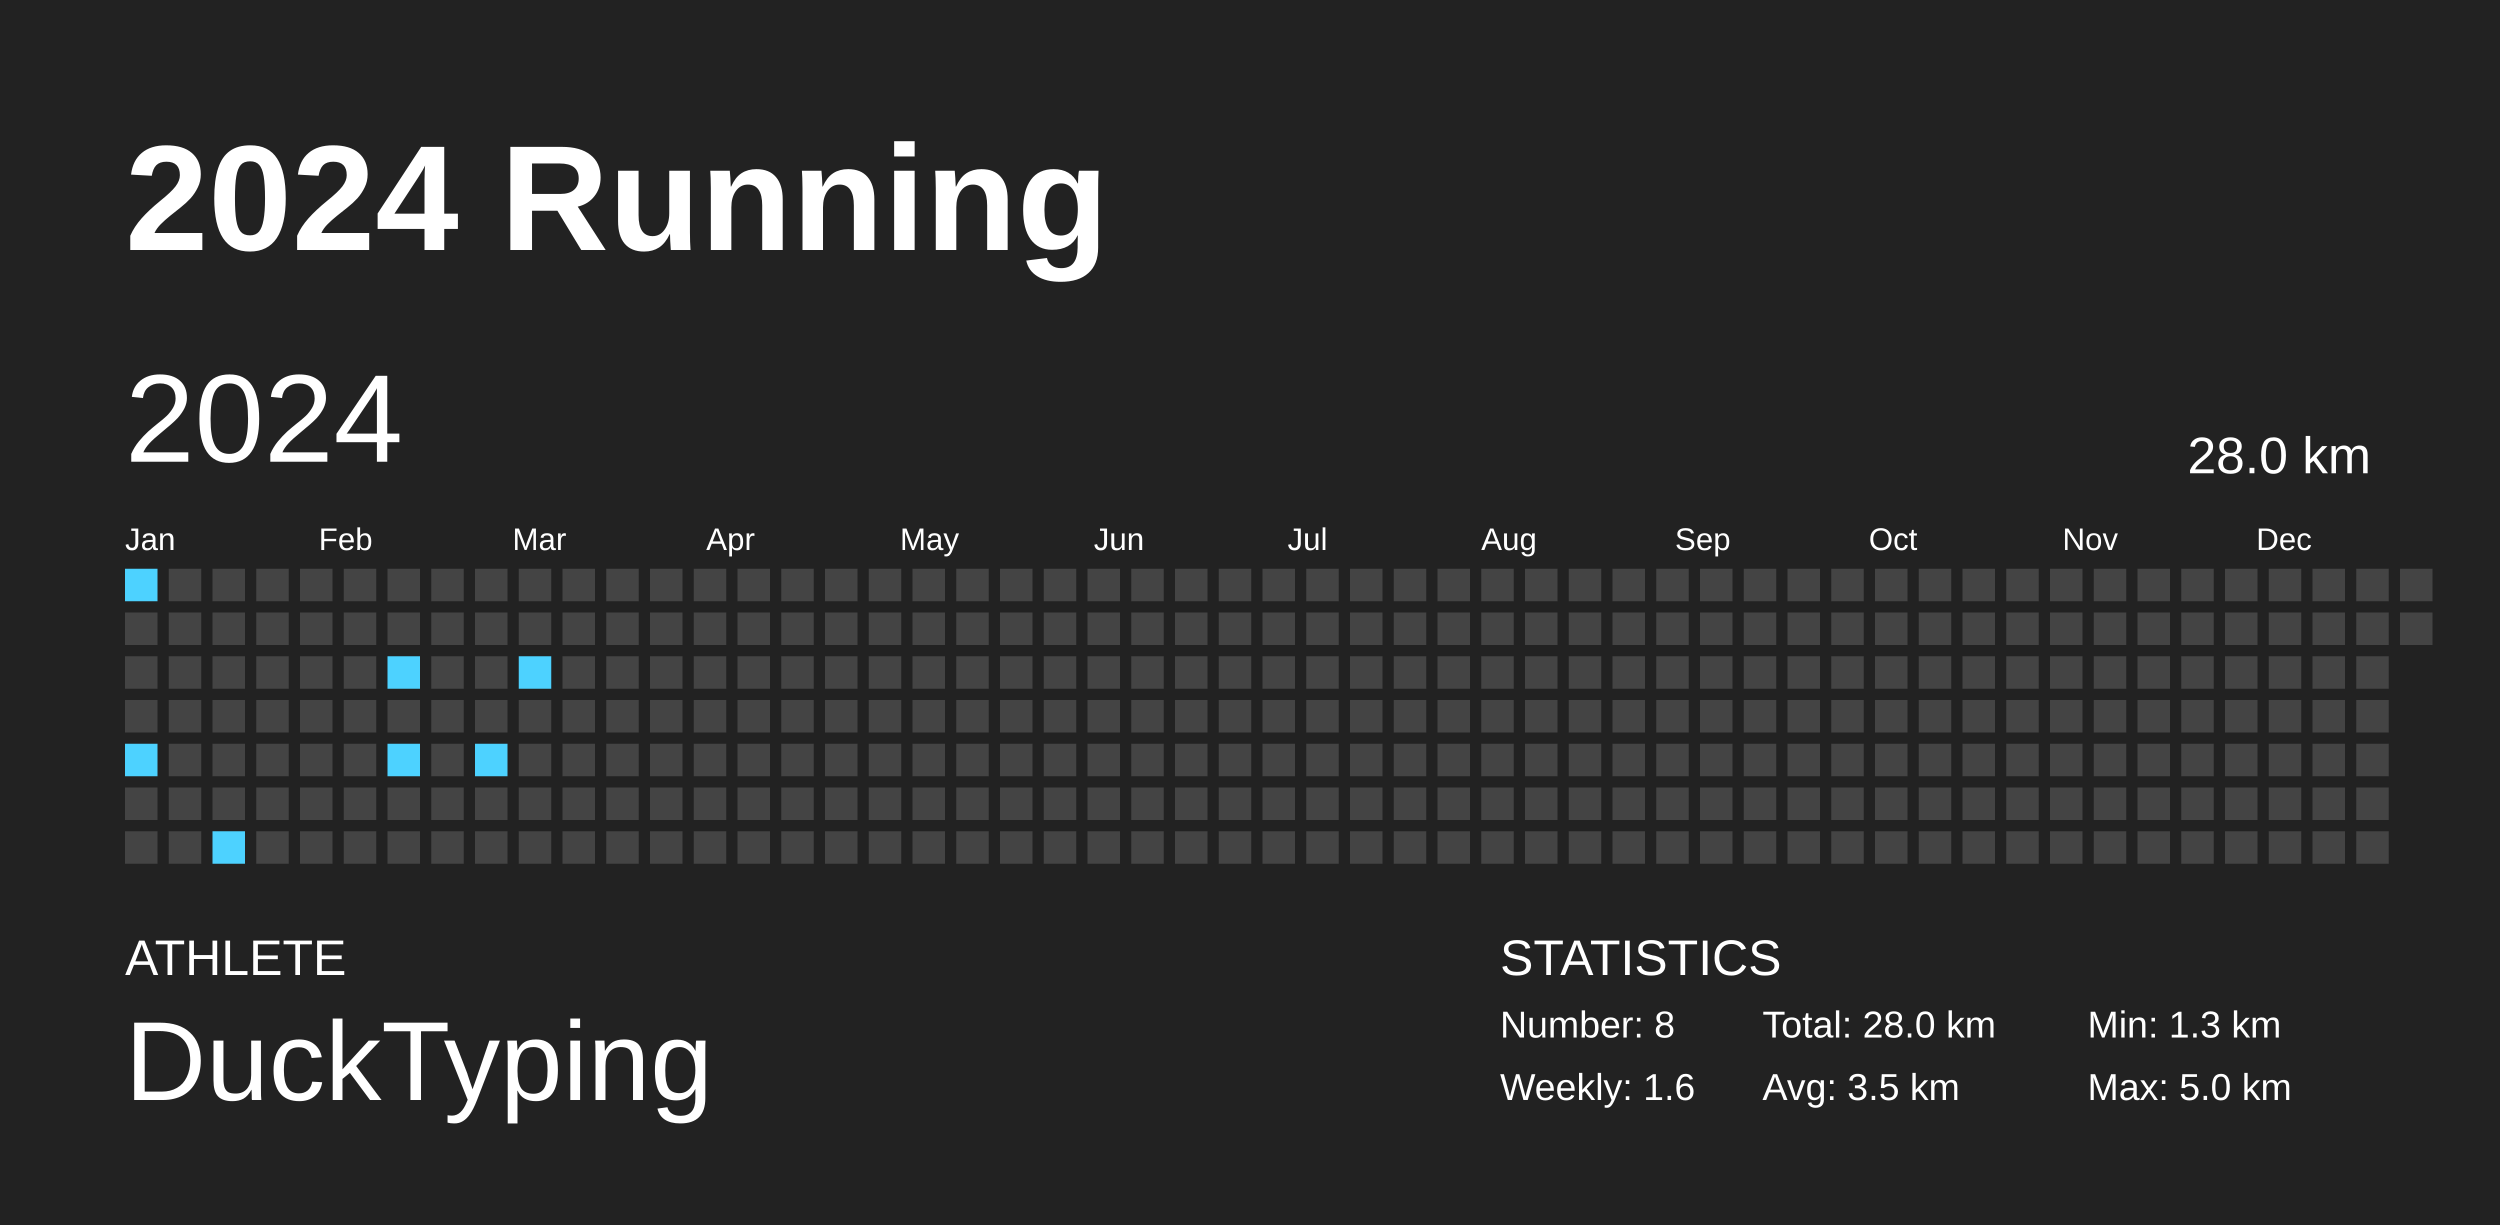
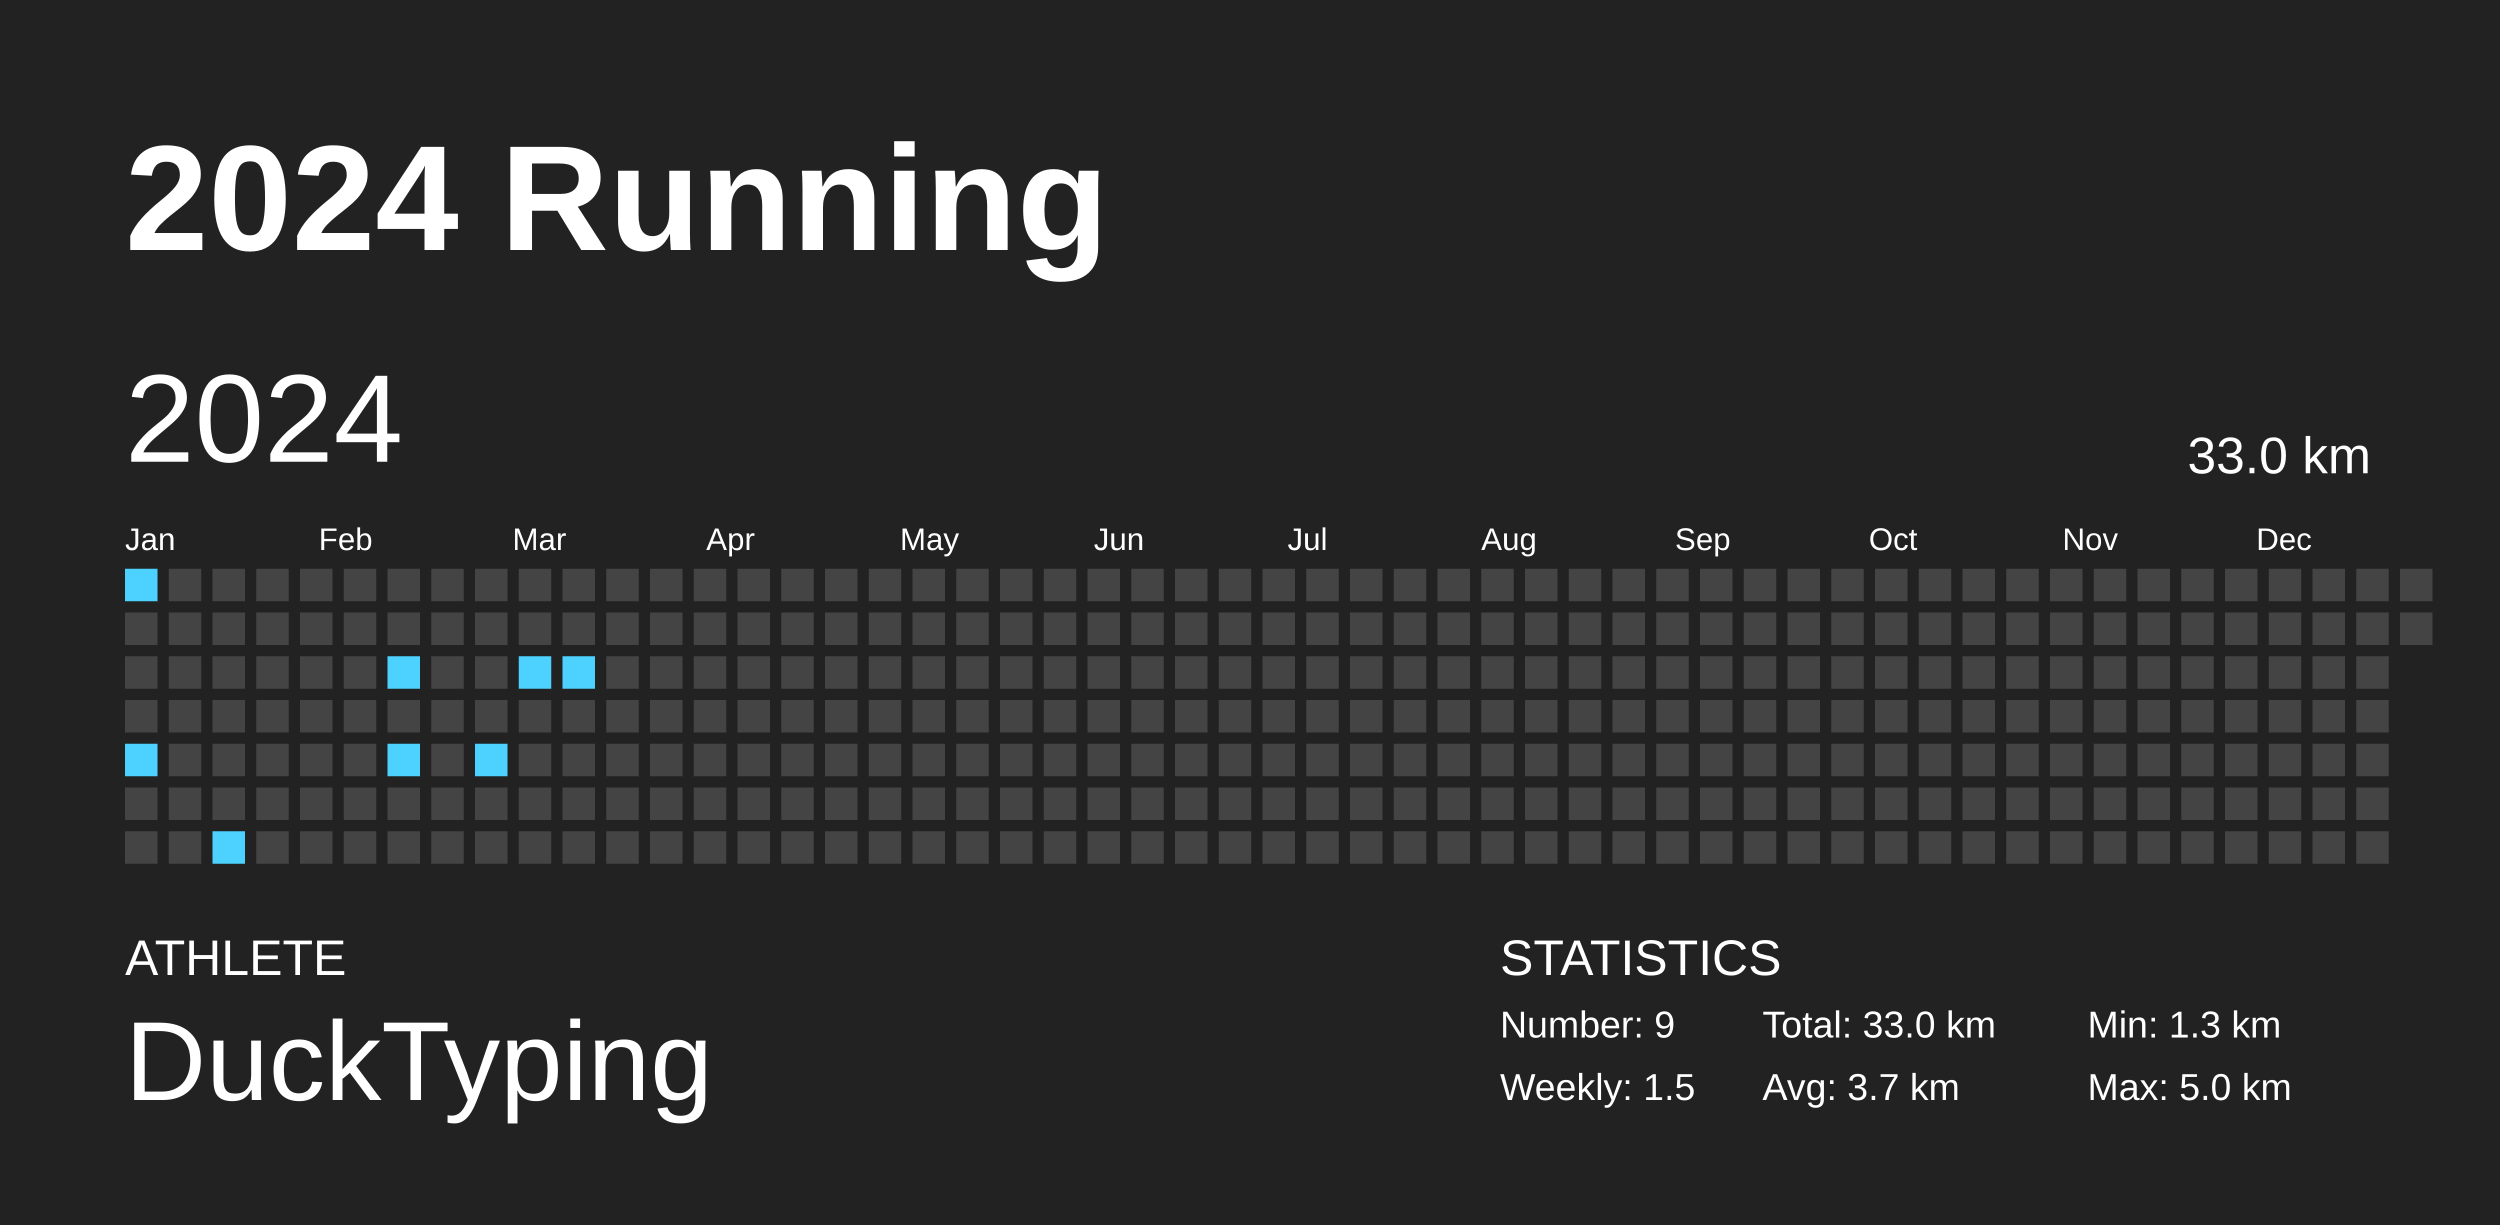
<svg xmlns="http://www.w3.org/2000/svg" baseProfile="full" height="98mm" version="1.1" viewBox="0,0,200,98" width="200mm">
  <defs />
  <rect fill="#222222" height="98" width="200" x="0" y="0" />
  <text fill="#FFFFFF" style="font-size:12px; font-family:Arial; font-weight:bold;" x="10" y="20">2024 Running</text>
  <text fill="#FFFFFF" style="font-size:4px; font-family:Arial" x="10" y="78">ATHLETE</text>
  <text fill="#FFFFFF" style="font-size:9px; font-family:Arial" x="10" y="88">DuckTyping</text>
  <text fill="#FFFFFF" style="font-size:4px; font-family:Arial" x="120" y="78">STATISTICS</text>
-   <text fill="#FFFFFF" style="font-size:3px; font-family:Arial" x="120" y="83">Number: 8</text>
-   <text fill="#FFFFFF" style="font-size:3px; font-family:Arial" x="120" y="88">Weekly: 1.6</text>
-   <text fill="#FFFFFF" style="font-size:3px; font-family:Arial" x="141" y="83">Total: 28.0 km</text>
-   <text fill="#FFFFFF" style="font-size:3px; font-family:Arial" x="141" y="88">Avg: 3.5 km</text>
+   <text fill="#FFFFFF" style="font-size:3px; font-family:Arial" x="120" y="83">Number: 9</text>
+   <text fill="#FFFFFF" style="font-size:3px; font-family:Arial" x="120" y="88">Weekly: 1.5</text>
+   <text fill="#FFFFFF" style="font-size:3px; font-family:Arial" x="141" y="83">Total: 33.0 km</text>
+   <text fill="#FFFFFF" style="font-size:3px; font-family:Arial" x="141" y="88">Avg: 3.7 km</text>
  <text fill="#FFFFFF" style="font-size:3px; font-family:Arial" x="167" y="83">Min: 1.3 km</text>
  <text fill="#FFFFFF" style="font-size:3px; font-family:Arial" x="167" y="88">Max: 5.0 km</text>
  <text dominant-baseline="hanging" fill="#FFFFFF" style="font-size:10.0px; font-family:Arial;" x="10" y="30">2024</text>
-   <text dominant-baseline="hanging" fill="#FFFFFF" style="font-size:4.125px; font-family:Arial;" x="175" y="35">28.0 km</text>
+   <text dominant-baseline="hanging" fill="#FFFFFF" style="font-size:4.125px; font-family:Arial;" x="175" y="35">33.0 km</text>
  <text fill="#FFFFFF" style="font-size:2.5px; font-family:Arial" x="10.0" y="44">Jan</text>
  <text fill="#FFFFFF" style="font-size:2.5px; font-family:Arial" x="25.5" y="44">Feb</text>
  <text fill="#FFFFFF" style="font-size:2.5px; font-family:Arial" x="41.0" y="44">Mar</text>
  <text fill="#FFFFFF" style="font-size:2.5px; font-family:Arial" x="56.5" y="44">Apr</text>
  <text fill="#FFFFFF" style="font-size:2.5px; font-family:Arial" x="72.0" y="44">May</text>
  <text fill="#FFFFFF" style="font-size:2.5px; font-family:Arial" x="87.5" y="44">Jun</text>
  <text fill="#FFFFFF" style="font-size:2.5px; font-family:Arial" x="103.0" y="44">Jul</text>
  <text fill="#FFFFFF" style="font-size:2.5px; font-family:Arial" x="118.5" y="44">Aug</text>
  <text fill="#FFFFFF" style="font-size:2.5px; font-family:Arial" x="134.0" y="44">Sep</text>
  <text fill="#FFFFFF" style="font-size:2.5px; font-family:Arial" x="149.5" y="44">Oct</text>
  <text fill="#FFFFFF" style="font-size:2.5px; font-family:Arial" x="165.0" y="44">Nov</text>
  <text fill="#FFFFFF" style="font-size:2.5px; font-family:Arial" x="180.5" y="44">Dec</text>
  <rect fill="#4dd2ff" height="2.6" width="2.6" x="10.0" y="45.5" />
  <rect fill="#444444" height="2.6" width="2.6" x="10.0" y="49.0" />
  <rect fill="#444444" height="2.6" width="2.6" x="10.0" y="52.5" />
  <rect fill="#444444" height="2.6" width="2.6" x="10.0" y="56.0" />
  <rect fill="#4dd2ff" height="2.6" width="2.6" x="10.0" y="59.5" />
  <rect fill="#444444" height="2.6" width="2.6" x="10.0" y="63.0" />
  <rect fill="#444444" height="2.6" width="2.6" x="10.0" y="66.5" />
  <rect fill="#444444" height="2.6" width="2.6" x="13.5" y="45.5" />
  <rect fill="#444444" height="2.6" width="2.6" x="13.5" y="49.0" />
  <rect fill="#444444" height="2.6" width="2.6" x="13.5" y="52.5" />
  <rect fill="#444444" height="2.6" width="2.6" x="13.5" y="56.0" />
  <rect fill="#444444" height="2.6" width="2.6" x="13.5" y="59.5" />
  <rect fill="#444444" height="2.6" width="2.6" x="13.5" y="63.0" />
  <rect fill="#444444" height="2.6" width="2.6" x="13.5" y="66.5" />
  <rect fill="#444444" height="2.6" width="2.6" x="17.0" y="45.5" />
  <rect fill="#444444" height="2.6" width="2.6" x="17.0" y="49.0" />
  <rect fill="#444444" height="2.6" width="2.6" x="17.0" y="52.5" />
  <rect fill="#444444" height="2.6" width="2.6" x="17.0" y="56.0" />
  <rect fill="#444444" height="2.6" width="2.6" x="17.0" y="59.5" />
  <rect fill="#444444" height="2.6" width="2.6" x="17.0" y="63.0" />
  <rect fill="#4dd2ff" height="2.6" width="2.6" x="17.0" y="66.5" />
  <rect fill="#444444" height="2.6" width="2.6" x="20.5" y="45.5" />
  <rect fill="#444444" height="2.6" width="2.6" x="20.5" y="49.0" />
  <rect fill="#444444" height="2.6" width="2.6" x="20.5" y="52.5" />
  <rect fill="#444444" height="2.6" width="2.6" x="20.5" y="56.0" />
  <rect fill="#444444" height="2.6" width="2.6" x="20.5" y="59.5" />
  <rect fill="#444444" height="2.6" width="2.6" x="20.5" y="63.0" />
  <rect fill="#444444" height="2.6" width="2.6" x="20.5" y="66.5" />
  <rect fill="#444444" height="2.6" width="2.6" x="24.0" y="45.5" />
  <rect fill="#444444" height="2.6" width="2.6" x="24.0" y="49.0" />
  <rect fill="#444444" height="2.6" width="2.6" x="24.0" y="52.5" />
  <rect fill="#444444" height="2.6" width="2.6" x="24.0" y="56.0" />
  <rect fill="#444444" height="2.6" width="2.6" x="24.0" y="59.5" />
  <rect fill="#444444" height="2.6" width="2.6" x="24.0" y="63.0" />
  <rect fill="#444444" height="2.6" width="2.6" x="24.0" y="66.5" />
  <rect fill="#444444" height="2.6" width="2.6" x="27.5" y="45.5" />
  <rect fill="#444444" height="2.6" width="2.6" x="27.5" y="49.0" />
  <rect fill="#444444" height="2.6" width="2.6" x="27.5" y="52.5" />
  <rect fill="#444444" height="2.6" width="2.6" x="27.5" y="56.0" />
  <rect fill="#444444" height="2.6" width="2.6" x="27.5" y="59.5" />
  <rect fill="#444444" height="2.6" width="2.6" x="27.5" y="63.0" />
  <rect fill="#444444" height="2.6" width="2.6" x="27.5" y="66.5" />
  <rect fill="#444444" height="2.6" width="2.6" x="31.0" y="45.5" />
  <rect fill="#444444" height="2.6" width="2.6" x="31.0" y="49.0" />
  <rect fill="#4dd2ff" height="2.6" width="2.6" x="31.0" y="52.5" />
  <rect fill="#444444" height="2.6" width="2.6" x="31.0" y="56.0" />
  <rect fill="#4dd2ff" height="2.6" width="2.6" x="31.0" y="59.5" />
  <rect fill="#444444" height="2.6" width="2.6" x="31.0" y="63.0" />
  <rect fill="#444444" height="2.6" width="2.6" x="31.0" y="66.5" />
  <rect fill="#444444" height="2.6" width="2.6" x="34.5" y="45.5" />
  <rect fill="#444444" height="2.6" width="2.6" x="34.5" y="49.0" />
  <rect fill="#444444" height="2.6" width="2.6" x="34.5" y="52.5" />
  <rect fill="#444444" height="2.6" width="2.6" x="34.5" y="56.0" />
  <rect fill="#444444" height="2.6" width="2.6" x="34.5" y="59.5" />
  <rect fill="#444444" height="2.6" width="2.6" x="34.5" y="63.0" />
  <rect fill="#444444" height="2.6" width="2.6" x="34.5" y="66.5" />
  <rect fill="#444444" height="2.6" width="2.6" x="38.0" y="45.5" />
  <rect fill="#444444" height="2.6" width="2.6" x="38.0" y="49.0" />
  <rect fill="#444444" height="2.6" width="2.6" x="38.0" y="52.5" />
  <rect fill="#444444" height="2.6" width="2.6" x="38.0" y="56.0" />
  <rect fill="#4dd2ff" height="2.6" width="2.6" x="38.0" y="59.5" />
  <rect fill="#444444" height="2.6" width="2.6" x="38.0" y="63.0" />
  <rect fill="#444444" height="2.6" width="2.6" x="38.0" y="66.5" />
  <rect fill="#444444" height="2.6" width="2.6" x="41.5" y="45.5" />
  <rect fill="#444444" height="2.6" width="2.6" x="41.5" y="49.0" />
  <rect fill="#4dd2ff" height="2.6" width="2.6" x="41.5" y="52.5" />
  <rect fill="#444444" height="2.6" width="2.6" x="41.5" y="56.0" />
  <rect fill="#444444" height="2.6" width="2.6" x="41.5" y="59.5" />
  <rect fill="#444444" height="2.6" width="2.6" x="41.5" y="63.0" />
  <rect fill="#444444" height="2.6" width="2.6" x="41.5" y="66.5" />
  <rect fill="#444444" height="2.6" width="2.6" x="45.0" y="45.5" />
  <rect fill="#444444" height="2.6" width="2.6" x="45.0" y="49.0" />
-   <rect fill="#444444" height="2.6" width="2.6" x="45.0" y="52.5" />
+   <rect fill="#4dd2ff" height="2.6" width="2.6" x="45.0" y="52.5" />
  <rect fill="#444444" height="2.6" width="2.6" x="45.0" y="56.0" />
  <rect fill="#444444" height="2.6" width="2.6" x="45.0" y="59.5" />
  <rect fill="#444444" height="2.6" width="2.6" x="45.0" y="63.0" />
  <rect fill="#444444" height="2.6" width="2.6" x="45.0" y="66.5" />
  <rect fill="#444444" height="2.6" width="2.6" x="48.5" y="45.5" />
  <rect fill="#444444" height="2.6" width="2.6" x="48.5" y="49.0" />
  <rect fill="#444444" height="2.6" width="2.6" x="48.5" y="52.5" />
  <rect fill="#444444" height="2.6" width="2.6" x="48.5" y="56.0" />
  <rect fill="#444444" height="2.6" width="2.6" x="48.5" y="59.5" />
  <rect fill="#444444" height="2.6" width="2.6" x="48.5" y="63.0" />
  <rect fill="#444444" height="2.6" width="2.6" x="48.5" y="66.5" />
  <rect fill="#444444" height="2.6" width="2.6" x="52.0" y="45.5" />
  <rect fill="#444444" height="2.6" width="2.6" x="52.0" y="49.0" />
  <rect fill="#444444" height="2.6" width="2.6" x="52.0" y="52.5" />
  <rect fill="#444444" height="2.6" width="2.6" x="52.0" y="56.0" />
  <rect fill="#444444" height="2.6" width="2.6" x="52.0" y="59.5" />
  <rect fill="#444444" height="2.6" width="2.6" x="52.0" y="63.0" />
  <rect fill="#444444" height="2.6" width="2.6" x="52.0" y="66.5" />
  <rect fill="#444444" height="2.6" width="2.6" x="55.5" y="45.5" />
  <rect fill="#444444" height="2.6" width="2.6" x="55.5" y="49.0" />
  <rect fill="#444444" height="2.6" width="2.6" x="55.5" y="52.5" />
  <rect fill="#444444" height="2.6" width="2.6" x="55.5" y="56.0" />
  <rect fill="#444444" height="2.6" width="2.6" x="55.5" y="59.5" />
  <rect fill="#444444" height="2.6" width="2.6" x="55.5" y="63.0" />
  <rect fill="#444444" height="2.6" width="2.6" x="55.5" y="66.5" />
  <rect fill="#444444" height="2.6" width="2.6" x="59.0" y="45.5" />
  <rect fill="#444444" height="2.6" width="2.6" x="59.0" y="49.0" />
  <rect fill="#444444" height="2.6" width="2.6" x="59.0" y="52.5" />
  <rect fill="#444444" height="2.6" width="2.6" x="59.0" y="56.0" />
  <rect fill="#444444" height="2.6" width="2.6" x="59.0" y="59.5" />
  <rect fill="#444444" height="2.6" width="2.6" x="59.0" y="63.0" />
  <rect fill="#444444" height="2.6" width="2.6" x="59.0" y="66.5" />
  <rect fill="#444444" height="2.6" width="2.6" x="62.5" y="45.5" />
  <rect fill="#444444" height="2.6" width="2.6" x="62.5" y="49.0" />
  <rect fill="#444444" height="2.6" width="2.6" x="62.5" y="52.5" />
  <rect fill="#444444" height="2.6" width="2.6" x="62.5" y="56.0" />
  <rect fill="#444444" height="2.6" width="2.6" x="62.5" y="59.5" />
  <rect fill="#444444" height="2.6" width="2.6" x="62.5" y="63.0" />
  <rect fill="#444444" height="2.6" width="2.6" x="62.5" y="66.5" />
  <rect fill="#444444" height="2.6" width="2.6" x="66.0" y="45.5" />
  <rect fill="#444444" height="2.6" width="2.6" x="66.0" y="49.0" />
  <rect fill="#444444" height="2.6" width="2.6" x="66.0" y="52.5" />
  <rect fill="#444444" height="2.6" width="2.6" x="66.0" y="56.0" />
  <rect fill="#444444" height="2.6" width="2.6" x="66.0" y="59.5" />
  <rect fill="#444444" height="2.6" width="2.6" x="66.0" y="63.0" />
  <rect fill="#444444" height="2.6" width="2.6" x="66.0" y="66.5" />
  <rect fill="#444444" height="2.6" width="2.6" x="69.5" y="45.5" />
  <rect fill="#444444" height="2.6" width="2.6" x="69.5" y="49.0" />
  <rect fill="#444444" height="2.6" width="2.6" x="69.5" y="52.5" />
  <rect fill="#444444" height="2.6" width="2.6" x="69.5" y="56.0" />
  <rect fill="#444444" height="2.6" width="2.6" x="69.5" y="59.5" />
  <rect fill="#444444" height="2.6" width="2.6" x="69.5" y="63.0" />
  <rect fill="#444444" height="2.6" width="2.6" x="69.5" y="66.5" />
  <rect fill="#444444" height="2.6" width="2.6" x="73.0" y="45.5" />
  <rect fill="#444444" height="2.6" width="2.6" x="73.0" y="49.0" />
  <rect fill="#444444" height="2.6" width="2.6" x="73.0" y="52.5" />
  <rect fill="#444444" height="2.6" width="2.6" x="73.0" y="56.0" />
  <rect fill="#444444" height="2.6" width="2.6" x="73.0" y="59.5" />
  <rect fill="#444444" height="2.6" width="2.6" x="73.0" y="63.0" />
  <rect fill="#444444" height="2.6" width="2.6" x="73.0" y="66.5" />
  <rect fill="#444444" height="2.6" width="2.6" x="76.5" y="45.5" />
  <rect fill="#444444" height="2.6" width="2.6" x="76.5" y="49.0" />
  <rect fill="#444444" height="2.6" width="2.6" x="76.5" y="52.5" />
  <rect fill="#444444" height="2.6" width="2.6" x="76.5" y="56.0" />
  <rect fill="#444444" height="2.6" width="2.6" x="76.5" y="59.5" />
  <rect fill="#444444" height="2.6" width="2.6" x="76.5" y="63.0" />
  <rect fill="#444444" height="2.6" width="2.6" x="76.5" y="66.5" />
  <rect fill="#444444" height="2.6" width="2.6" x="80.0" y="45.5" />
  <rect fill="#444444" height="2.6" width="2.6" x="80.0" y="49.0" />
  <rect fill="#444444" height="2.6" width="2.6" x="80.0" y="52.5" />
  <rect fill="#444444" height="2.6" width="2.6" x="80.0" y="56.0" />
  <rect fill="#444444" height="2.6" width="2.6" x="80.0" y="59.5" />
  <rect fill="#444444" height="2.6" width="2.6" x="80.0" y="63.0" />
  <rect fill="#444444" height="2.6" width="2.6" x="80.0" y="66.5" />
  <rect fill="#444444" height="2.6" width="2.6" x="83.5" y="45.5" />
  <rect fill="#444444" height="2.6" width="2.6" x="83.5" y="49.0" />
  <rect fill="#444444" height="2.6" width="2.6" x="83.5" y="52.5" />
  <rect fill="#444444" height="2.6" width="2.6" x="83.5" y="56.0" />
  <rect fill="#444444" height="2.6" width="2.6" x="83.5" y="59.5" />
  <rect fill="#444444" height="2.6" width="2.6" x="83.5" y="63.0" />
  <rect fill="#444444" height="2.6" width="2.6" x="83.5" y="66.5" />
  <rect fill="#444444" height="2.6" width="2.6" x="87.0" y="45.5" />
  <rect fill="#444444" height="2.6" width="2.6" x="87.0" y="49.0" />
  <rect fill="#444444" height="2.6" width="2.6" x="87.0" y="52.5" />
  <rect fill="#444444" height="2.6" width="2.6" x="87.0" y="56.0" />
  <rect fill="#444444" height="2.6" width="2.6" x="87.0" y="59.5" />
  <rect fill="#444444" height="2.6" width="2.6" x="87.0" y="63.0" />
  <rect fill="#444444" height="2.6" width="2.6" x="87.0" y="66.5" />
  <rect fill="#444444" height="2.6" width="2.6" x="90.5" y="45.5" />
  <rect fill="#444444" height="2.6" width="2.6" x="90.5" y="49.0" />
  <rect fill="#444444" height="2.6" width="2.6" x="90.5" y="52.5" />
  <rect fill="#444444" height="2.6" width="2.6" x="90.5" y="56.0" />
  <rect fill="#444444" height="2.6" width="2.6" x="90.5" y="59.5" />
  <rect fill="#444444" height="2.6" width="2.6" x="90.5" y="63.0" />
  <rect fill="#444444" height="2.6" width="2.6" x="90.5" y="66.5" />
  <rect fill="#444444" height="2.6" width="2.6" x="94.0" y="45.5" />
  <rect fill="#444444" height="2.6" width="2.6" x="94.0" y="49.0" />
  <rect fill="#444444" height="2.6" width="2.6" x="94.0" y="52.5" />
  <rect fill="#444444" height="2.6" width="2.6" x="94.0" y="56.0" />
  <rect fill="#444444" height="2.6" width="2.6" x="94.0" y="59.5" />
  <rect fill="#444444" height="2.6" width="2.6" x="94.0" y="63.0" />
  <rect fill="#444444" height="2.6" width="2.6" x="94.0" y="66.5" />
  <rect fill="#444444" height="2.6" width="2.6" x="97.5" y="45.5" />
  <rect fill="#444444" height="2.6" width="2.6" x="97.5" y="49.0" />
  <rect fill="#444444" height="2.6" width="2.6" x="97.5" y="52.5" />
  <rect fill="#444444" height="2.6" width="2.6" x="97.5" y="56.0" />
  <rect fill="#444444" height="2.6" width="2.6" x="97.5" y="59.5" />
  <rect fill="#444444" height="2.6" width="2.6" x="97.5" y="63.0" />
  <rect fill="#444444" height="2.6" width="2.6" x="97.5" y="66.5" />
  <rect fill="#444444" height="2.6" width="2.6" x="101.0" y="45.5" />
  <rect fill="#444444" height="2.6" width="2.6" x="101.0" y="49.0" />
  <rect fill="#444444" height="2.6" width="2.6" x="101.0" y="52.5" />
  <rect fill="#444444" height="2.6" width="2.6" x="101.0" y="56.0" />
  <rect fill="#444444" height="2.6" width="2.6" x="101.0" y="59.5" />
  <rect fill="#444444" height="2.6" width="2.6" x="101.0" y="63.0" />
  <rect fill="#444444" height="2.6" width="2.6" x="101.0" y="66.5" />
  <rect fill="#444444" height="2.6" width="2.6" x="104.5" y="45.5" />
  <rect fill="#444444" height="2.6" width="2.6" x="104.5" y="49.0" />
  <rect fill="#444444" height="2.6" width="2.6" x="104.5" y="52.5" />
  <rect fill="#444444" height="2.6" width="2.6" x="104.5" y="56.0" />
  <rect fill="#444444" height="2.6" width="2.6" x="104.5" y="59.5" />
  <rect fill="#444444" height="2.6" width="2.6" x="104.5" y="63.0" />
  <rect fill="#444444" height="2.6" width="2.6" x="104.5" y="66.5" />
  <rect fill="#444444" height="2.6" width="2.6" x="108.0" y="45.5" />
  <rect fill="#444444" height="2.6" width="2.6" x="108.0" y="49.0" />
  <rect fill="#444444" height="2.6" width="2.6" x="108.0" y="52.5" />
  <rect fill="#444444" height="2.6" width="2.6" x="108.0" y="56.0" />
  <rect fill="#444444" height="2.6" width="2.6" x="108.0" y="59.5" />
  <rect fill="#444444" height="2.6" width="2.6" x="108.0" y="63.0" />
  <rect fill="#444444" height="2.6" width="2.6" x="108.0" y="66.5" />
  <rect fill="#444444" height="2.6" width="2.6" x="111.5" y="45.5" />
  <rect fill="#444444" height="2.6" width="2.6" x="111.5" y="49.0" />
  <rect fill="#444444" height="2.6" width="2.6" x="111.5" y="52.5" />
  <rect fill="#444444" height="2.6" width="2.6" x="111.5" y="56.0" />
  <rect fill="#444444" height="2.6" width="2.6" x="111.5" y="59.5" />
  <rect fill="#444444" height="2.6" width="2.6" x="111.5" y="63.0" />
  <rect fill="#444444" height="2.6" width="2.6" x="111.5" y="66.5" />
  <rect fill="#444444" height="2.6" width="2.6" x="115.0" y="45.5" />
  <rect fill="#444444" height="2.6" width="2.6" x="115.0" y="49.0" />
  <rect fill="#444444" height="2.6" width="2.6" x="115.0" y="52.5" />
  <rect fill="#444444" height="2.6" width="2.6" x="115.0" y="56.0" />
  <rect fill="#444444" height="2.6" width="2.6" x="115.0" y="59.5" />
  <rect fill="#444444" height="2.6" width="2.6" x="115.0" y="63.0" />
  <rect fill="#444444" height="2.6" width="2.6" x="115.0" y="66.5" />
  <rect fill="#444444" height="2.6" width="2.6" x="118.5" y="45.5" />
  <rect fill="#444444" height="2.6" width="2.6" x="118.5" y="49.0" />
  <rect fill="#444444" height="2.6" width="2.6" x="118.5" y="52.5" />
  <rect fill="#444444" height="2.6" width="2.6" x="118.5" y="56.0" />
  <rect fill="#444444" height="2.6" width="2.6" x="118.5" y="59.5" />
  <rect fill="#444444" height="2.6" width="2.6" x="118.5" y="63.0" />
  <rect fill="#444444" height="2.6" width="2.6" x="118.5" y="66.5" />
  <rect fill="#444444" height="2.6" width="2.6" x="122.0" y="45.5" />
  <rect fill="#444444" height="2.6" width="2.6" x="122.0" y="49.0" />
  <rect fill="#444444" height="2.6" width="2.6" x="122.0" y="52.5" />
  <rect fill="#444444" height="2.6" width="2.6" x="122.0" y="56.0" />
  <rect fill="#444444" height="2.6" width="2.6" x="122.0" y="59.5" />
  <rect fill="#444444" height="2.6" width="2.6" x="122.0" y="63.0" />
  <rect fill="#444444" height="2.6" width="2.6" x="122.0" y="66.5" />
  <rect fill="#444444" height="2.6" width="2.6" x="125.5" y="45.5" />
  <rect fill="#444444" height="2.6" width="2.6" x="125.5" y="49.0" />
  <rect fill="#444444" height="2.6" width="2.6" x="125.5" y="52.5" />
  <rect fill="#444444" height="2.6" width="2.6" x="125.5" y="56.0" />
  <rect fill="#444444" height="2.6" width="2.6" x="125.5" y="59.5" />
  <rect fill="#444444" height="2.6" width="2.6" x="125.5" y="63.0" />
  <rect fill="#444444" height="2.6" width="2.6" x="125.5" y="66.5" />
  <rect fill="#444444" height="2.6" width="2.6" x="129.0" y="45.5" />
  <rect fill="#444444" height="2.6" width="2.6" x="129.0" y="49.0" />
  <rect fill="#444444" height="2.6" width="2.6" x="129.0" y="52.5" />
  <rect fill="#444444" height="2.6" width="2.6" x="129.0" y="56.0" />
  <rect fill="#444444" height="2.6" width="2.6" x="129.0" y="59.5" />
  <rect fill="#444444" height="2.6" width="2.6" x="129.0" y="63.0" />
  <rect fill="#444444" height="2.6" width="2.6" x="129.0" y="66.5" />
  <rect fill="#444444" height="2.6" width="2.6" x="132.5" y="45.5" />
  <rect fill="#444444" height="2.6" width="2.6" x="132.5" y="49.0" />
  <rect fill="#444444" height="2.6" width="2.6" x="132.5" y="52.5" />
  <rect fill="#444444" height="2.6" width="2.6" x="132.5" y="56.0" />
  <rect fill="#444444" height="2.6" width="2.6" x="132.5" y="59.5" />
  <rect fill="#444444" height="2.6" width="2.6" x="132.5" y="63.0" />
  <rect fill="#444444" height="2.6" width="2.6" x="132.5" y="66.5" />
  <rect fill="#444444" height="2.6" width="2.6" x="136.0" y="45.5" />
  <rect fill="#444444" height="2.6" width="2.6" x="136.0" y="49.0" />
  <rect fill="#444444" height="2.6" width="2.6" x="136.0" y="52.5" />
  <rect fill="#444444" height="2.6" width="2.6" x="136.0" y="56.0" />
  <rect fill="#444444" height="2.6" width="2.6" x="136.0" y="59.5" />
  <rect fill="#444444" height="2.6" width="2.6" x="136.0" y="63.0" />
  <rect fill="#444444" height="2.6" width="2.6" x="136.0" y="66.5" />
  <rect fill="#444444" height="2.6" width="2.6" x="139.5" y="45.5" />
  <rect fill="#444444" height="2.6" width="2.6" x="139.5" y="49.0" />
  <rect fill="#444444" height="2.6" width="2.6" x="139.5" y="52.5" />
  <rect fill="#444444" height="2.6" width="2.6" x="139.5" y="56.0" />
  <rect fill="#444444" height="2.6" width="2.6" x="139.5" y="59.5" />
  <rect fill="#444444" height="2.6" width="2.6" x="139.5" y="63.0" />
  <rect fill="#444444" height="2.6" width="2.6" x="139.5" y="66.5" />
  <rect fill="#444444" height="2.6" width="2.6" x="143.0" y="45.5" />
  <rect fill="#444444" height="2.6" width="2.6" x="143.0" y="49.0" />
  <rect fill="#444444" height="2.6" width="2.6" x="143.0" y="52.5" />
  <rect fill="#444444" height="2.6" width="2.6" x="143.0" y="56.0" />
  <rect fill="#444444" height="2.6" width="2.6" x="143.0" y="59.5" />
  <rect fill="#444444" height="2.6" width="2.6" x="143.0" y="63.0" />
  <rect fill="#444444" height="2.6" width="2.6" x="143.0" y="66.5" />
  <rect fill="#444444" height="2.6" width="2.6" x="146.5" y="45.5" />
  <rect fill="#444444" height="2.6" width="2.6" x="146.5" y="49.0" />
  <rect fill="#444444" height="2.6" width="2.6" x="146.5" y="52.5" />
  <rect fill="#444444" height="2.6" width="2.6" x="146.5" y="56.0" />
  <rect fill="#444444" height="2.6" width="2.6" x="146.5" y="59.5" />
  <rect fill="#444444" height="2.6" width="2.6" x="146.5" y="63.0" />
  <rect fill="#444444" height="2.6" width="2.6" x="146.5" y="66.5" />
  <rect fill="#444444" height="2.6" width="2.6" x="150.0" y="45.5" />
  <rect fill="#444444" height="2.6" width="2.6" x="150.0" y="49.0" />
  <rect fill="#444444" height="2.6" width="2.6" x="150.0" y="52.5" />
  <rect fill="#444444" height="2.6" width="2.6" x="150.0" y="56.0" />
  <rect fill="#444444" height="2.6" width="2.6" x="150.0" y="59.5" />
  <rect fill="#444444" height="2.6" width="2.6" x="150.0" y="63.0" />
  <rect fill="#444444" height="2.6" width="2.6" x="150.0" y="66.5" />
  <rect fill="#444444" height="2.6" width="2.6" x="153.5" y="45.5" />
  <rect fill="#444444" height="2.6" width="2.6" x="153.5" y="49.0" />
  <rect fill="#444444" height="2.6" width="2.6" x="153.5" y="52.5" />
  <rect fill="#444444" height="2.6" width="2.6" x="153.5" y="56.0" />
  <rect fill="#444444" height="2.6" width="2.6" x="153.5" y="59.5" />
  <rect fill="#444444" height="2.6" width="2.6" x="153.5" y="63.0" />
  <rect fill="#444444" height="2.6" width="2.6" x="153.5" y="66.5" />
  <rect fill="#444444" height="2.6" width="2.6" x="157.0" y="45.5" />
  <rect fill="#444444" height="2.6" width="2.6" x="157.0" y="49.0" />
  <rect fill="#444444" height="2.6" width="2.6" x="157.0" y="52.5" />
  <rect fill="#444444" height="2.6" width="2.6" x="157.0" y="56.0" />
  <rect fill="#444444" height="2.6" width="2.6" x="157.0" y="59.5" />
  <rect fill="#444444" height="2.6" width="2.6" x="157.0" y="63.0" />
  <rect fill="#444444" height="2.6" width="2.6" x="157.0" y="66.5" />
  <rect fill="#444444" height="2.6" width="2.6" x="160.5" y="45.5" />
  <rect fill="#444444" height="2.6" width="2.6" x="160.5" y="49.0" />
  <rect fill="#444444" height="2.6" width="2.6" x="160.5" y="52.5" />
  <rect fill="#444444" height="2.6" width="2.6" x="160.5" y="56.0" />
  <rect fill="#444444" height="2.6" width="2.6" x="160.5" y="59.5" />
  <rect fill="#444444" height="2.6" width="2.6" x="160.5" y="63.0" />
  <rect fill="#444444" height="2.6" width="2.6" x="160.5" y="66.5" />
  <rect fill="#444444" height="2.6" width="2.6" x="164.0" y="45.5" />
  <rect fill="#444444" height="2.6" width="2.6" x="164.0" y="49.0" />
  <rect fill="#444444" height="2.6" width="2.6" x="164.0" y="52.5" />
  <rect fill="#444444" height="2.6" width="2.6" x="164.0" y="56.0" />
  <rect fill="#444444" height="2.6" width="2.6" x="164.0" y="59.5" />
  <rect fill="#444444" height="2.6" width="2.6" x="164.0" y="63.0" />
  <rect fill="#444444" height="2.6" width="2.6" x="164.0" y="66.5" />
  <rect fill="#444444" height="2.6" width="2.6" x="167.5" y="45.5" />
  <rect fill="#444444" height="2.6" width="2.6" x="167.5" y="49.0" />
  <rect fill="#444444" height="2.6" width="2.6" x="167.5" y="52.5" />
  <rect fill="#444444" height="2.6" width="2.6" x="167.5" y="56.0" />
  <rect fill="#444444" height="2.6" width="2.6" x="167.5" y="59.5" />
  <rect fill="#444444" height="2.6" width="2.6" x="167.5" y="63.0" />
  <rect fill="#444444" height="2.6" width="2.6" x="167.5" y="66.5" />
  <rect fill="#444444" height="2.6" width="2.6" x="171.0" y="45.5" />
  <rect fill="#444444" height="2.6" width="2.6" x="171.0" y="49.0" />
  <rect fill="#444444" height="2.6" width="2.6" x="171.0" y="52.5" />
  <rect fill="#444444" height="2.6" width="2.6" x="171.0" y="56.0" />
  <rect fill="#444444" height="2.6" width="2.6" x="171.0" y="59.5" />
  <rect fill="#444444" height="2.6" width="2.6" x="171.0" y="63.0" />
  <rect fill="#444444" height="2.6" width="2.6" x="171.0" y="66.5" />
  <rect fill="#444444" height="2.6" width="2.6" x="174.5" y="45.5" />
  <rect fill="#444444" height="2.6" width="2.6" x="174.5" y="49.0" />
  <rect fill="#444444" height="2.6" width="2.6" x="174.5" y="52.5" />
  <rect fill="#444444" height="2.6" width="2.6" x="174.5" y="56.0" />
  <rect fill="#444444" height="2.6" width="2.6" x="174.5" y="59.5" />
  <rect fill="#444444" height="2.6" width="2.6" x="174.5" y="63.0" />
  <rect fill="#444444" height="2.6" width="2.6" x="174.5" y="66.5" />
  <rect fill="#444444" height="2.6" width="2.6" x="178.0" y="45.5" />
  <rect fill="#444444" height="2.6" width="2.6" x="178.0" y="49.0" />
  <rect fill="#444444" height="2.6" width="2.6" x="178.0" y="52.5" />
  <rect fill="#444444" height="2.6" width="2.6" x="178.0" y="56.0" />
  <rect fill="#444444" height="2.6" width="2.6" x="178.0" y="59.5" />
  <rect fill="#444444" height="2.6" width="2.6" x="178.0" y="63.0" />
  <rect fill="#444444" height="2.6" width="2.6" x="178.0" y="66.5" />
  <rect fill="#444444" height="2.6" width="2.6" x="181.5" y="45.5" />
  <rect fill="#444444" height="2.6" width="2.6" x="181.5" y="49.0" />
  <rect fill="#444444" height="2.6" width="2.6" x="181.5" y="52.5" />
  <rect fill="#444444" height="2.6" width="2.6" x="181.5" y="56.0" />
  <rect fill="#444444" height="2.6" width="2.6" x="181.5" y="59.5" />
  <rect fill="#444444" height="2.6" width="2.6" x="181.5" y="63.0" />
  <rect fill="#444444" height="2.6" width="2.6" x="181.5" y="66.5" />
  <rect fill="#444444" height="2.6" width="2.6" x="185.0" y="45.5" />
  <rect fill="#444444" height="2.6" width="2.6" x="185.0" y="49.0" />
  <rect fill="#444444" height="2.6" width="2.6" x="185.0" y="52.5" />
  <rect fill="#444444" height="2.6" width="2.6" x="185.0" y="56.0" />
  <rect fill="#444444" height="2.6" width="2.6" x="185.0" y="59.5" />
  <rect fill="#444444" height="2.6" width="2.6" x="185.0" y="63.0" />
  <rect fill="#444444" height="2.6" width="2.6" x="185.0" y="66.5" />
  <rect fill="#444444" height="2.6" width="2.6" x="188.5" y="45.5" />
  <rect fill="#444444" height="2.6" width="2.6" x="188.5" y="49.0" />
  <rect fill="#444444" height="2.6" width="2.6" x="188.5" y="52.5" />
  <rect fill="#444444" height="2.6" width="2.6" x="188.5" y="56.0" />
  <rect fill="#444444" height="2.6" width="2.6" x="188.5" y="59.5" />
  <rect fill="#444444" height="2.6" width="2.6" x="188.5" y="63.0" />
  <rect fill="#444444" height="2.6" width="2.6" x="188.5" y="66.5" />
  <rect fill="#444444" height="2.6" width="2.6" x="192.0" y="45.5" />
  <rect fill="#444444" height="2.6" width="2.6" x="192.0" y="49.0" />
</svg>
